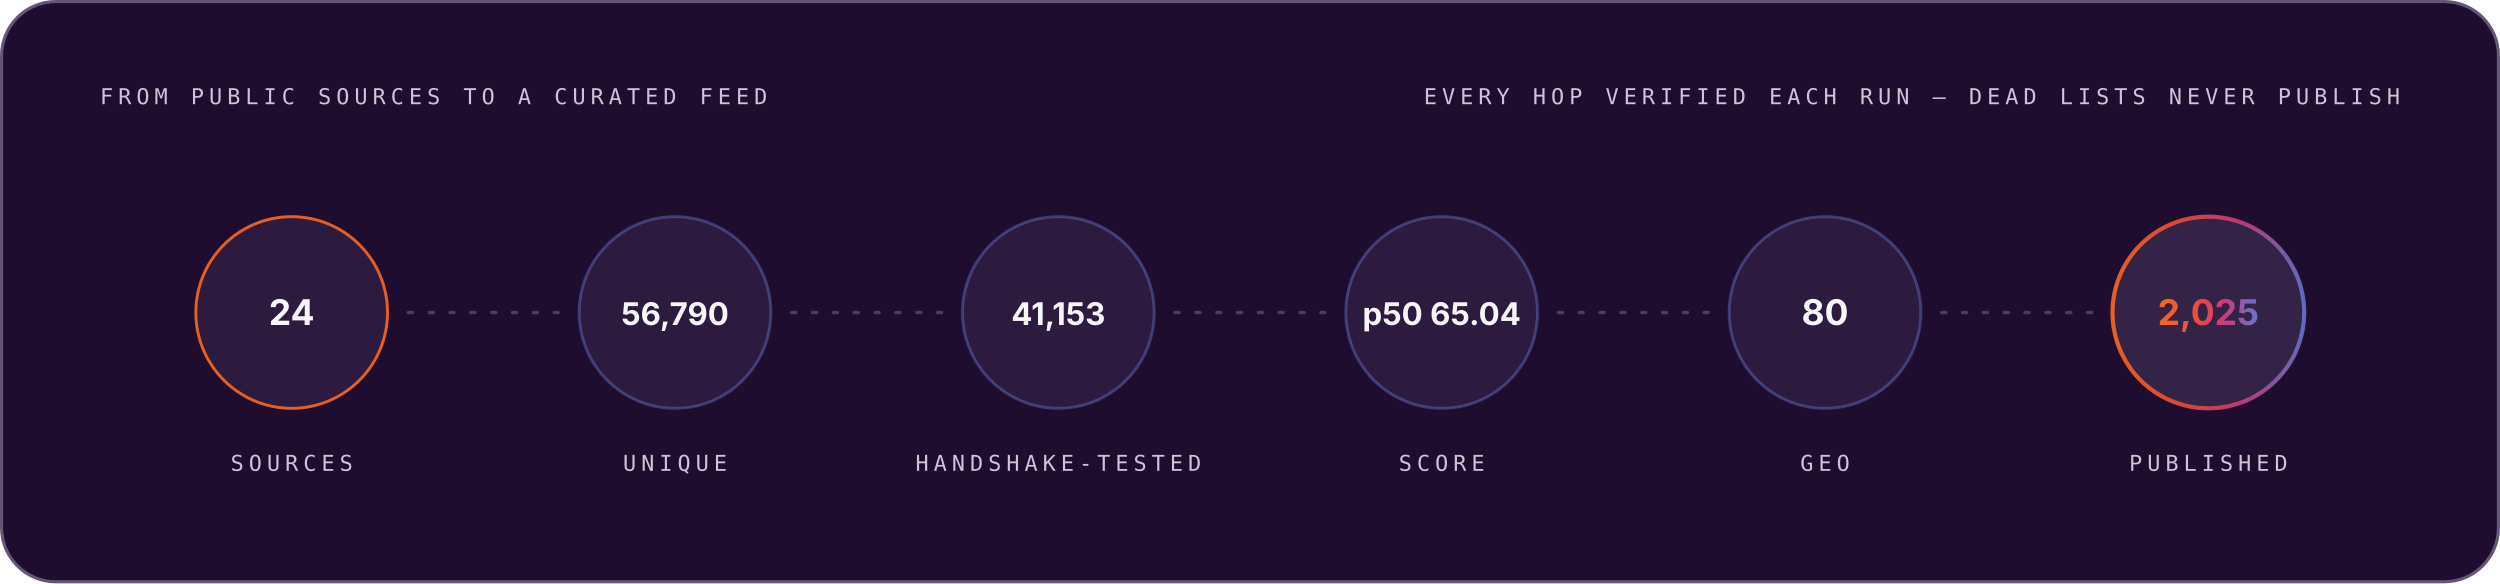
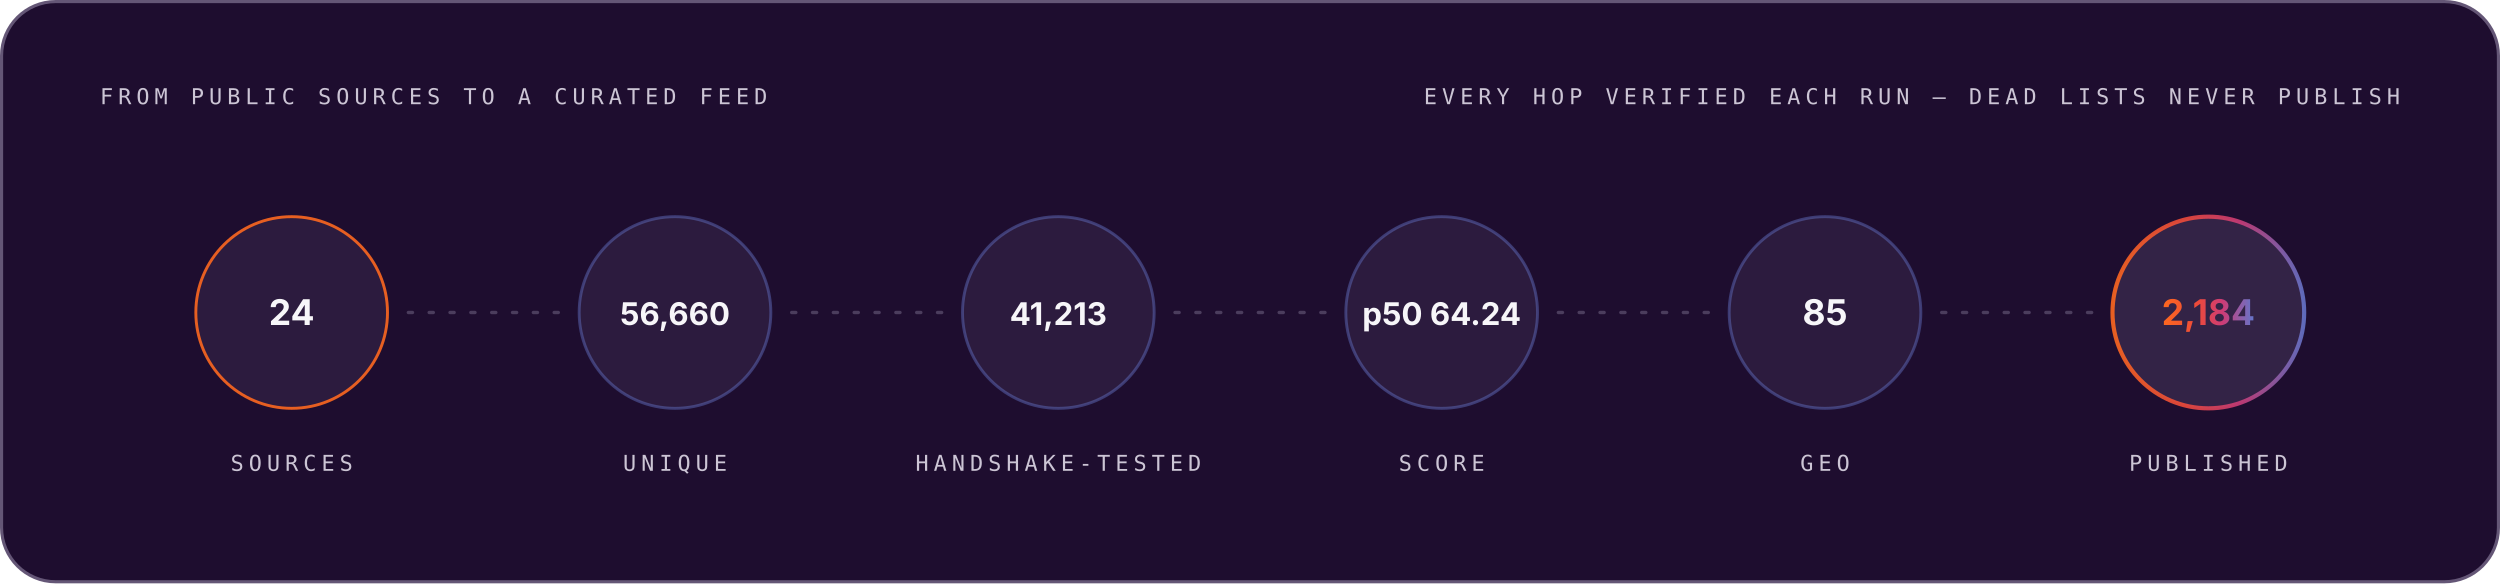
<svg xmlns="http://www.w3.org/2000/svg" width="1200" height="280" viewBox="0 0 1200 280" role="img" font-family="Space Grotesk, Inter, system-ui, -apple-system, Segoe UI, sans-serif">
  <style>.m-fade{animation:vf .7s ease-out both}.m-grow{transform-box:fill-box;transform-origin:left center;animation:vg .9s cubic-bezier(.2,.7,.2,1) both}.m-dash{animation:vm 26s linear infinite}.m-beat{animation:vb 2.6s ease-in-out infinite;transform-box:fill-box;transform-origin:center}@keyframes vf{from{opacity:0}to{opacity:1}}@keyframes vg{from{transform:scaleX(0)}to{transform:scaleX(1)}}@keyframes vm{to{stroke-dashoffset:-320}}@keyframes vb{0%,86%,100%{transform:scale(1)}90%{transform:scale(1.05)}95%{transform:scale(1.01)}}@media (prefers-reduced-motion:reduce){.m-fade,.m-grow,.m-dash,.m-beat{animation:none}}</style>
  <linearGradient id="brand-dark" x1="0" y1="0" x2="1" y2="0">
    <stop offset="0" stop-color="#FC671F" />
    <stop offset="0.38" stop-color="#ED4A3B" />
    <stop offset="0.66" stop-color="#CC3C77" />
    <stop offset="1" stop-color="#6574C9" />
  </linearGradient>
  <rect x="0.75" y="0.75" width="1198.5" height="278.5" rx="26" fill="#1E0D2F" stroke="#645676" stroke-width="1.5" />
  <g class="m-fade" style="animation-delay:0.00s">
    <text x="48" y="50" font-size="10.5" font-weight="500" font-family="IBM Plex Mono, ui-monospace, SFMono-Regular, Menlo, monospace" letter-spacing="2.4" fill="#CCC5D5">FROM PUBLIC SOURCES TO A CURATED FEED</text>
    <text x="1152" y="50" font-size="10.5" font-weight="500" font-family="IBM Plex Mono, ui-monospace, SFMono-Regular, Menlo, monospace" letter-spacing="2.4" text-anchor="end" fill="#CCC5D5">EVERY HOP VERIFIED EACH RUN — DEAD LISTS NEVER PUBLISH</text>
  </g>
  <g class="m-fade" style="animation-delay:0.10s">
    <circle cx="140.0" cy="150" r="46" fill="#4F3F62" fill-opacity="0.3" stroke="#FC671F" stroke-opacity="0.9" stroke-width="1.4" />
    <text x="140.0" y="156" font-size="17" font-weight="700" font-family="Space Grotesk, Inter, system-ui, -apple-system, Segoe UI, sans-serif" text-anchor="middle" fill="#F7F6F9">24</text>
    <text x="140.0" y="226" font-size="10.5" font-weight="500" font-family="IBM Plex Mono, ui-monospace, SFMono-Regular, Menlo, monospace" letter-spacing="2.4" text-anchor="middle" fill="#CCC5D5">SOURCES</text>
  </g>
  <line x1="196.0" y1="150" x2="268.0" y2="150" stroke="#645676" stroke-opacity="0.65" stroke-width="1.6" stroke-linecap="round" stroke-dasharray="2 8" class="m-dash" />
  <g class="m-fade" style="animation-delay:0.22s">
    <circle cx="324.0" cy="150" r="46" fill="#4F3F62" fill-opacity="0.3" stroke="#6574C9" stroke-opacity="0.45" stroke-width="1.4" />
-     <text x="324.0" y="156" font-size="15" font-weight="700" font-family="Space Grotesk, Inter, system-ui, -apple-system, Segoe UI, sans-serif" text-anchor="middle" fill="#F7F6F9">56,790</text>
+     <text x="324.0" y="156" font-size="15" font-weight="700" font-family="Space Grotesk, Inter, system-ui, -apple-system, Segoe UI, sans-serif" text-anchor="middle" fill="#F7F6F9">56,660</text>
    <text x="324.0" y="226" font-size="10.5" font-weight="500" font-family="IBM Plex Mono, ui-monospace, SFMono-Regular, Menlo, monospace" letter-spacing="2.4" text-anchor="middle" fill="#CCC5D5">UNIQUE</text>
  </g>
  <line x1="380.0" y1="150" x2="452.0" y2="150" stroke="#645676" stroke-opacity="0.65" stroke-width="1.6" stroke-linecap="round" stroke-dasharray="2 8" class="m-dash" />
  <g class="m-fade" style="animation-delay:0.34s">
    <circle cx="508.0" cy="150" r="46" fill="#4F3F62" fill-opacity="0.3" stroke="#6574C9" stroke-opacity="0.45" stroke-width="1.4" />
-     <text x="508.0" y="156" font-size="15" font-weight="700" font-family="Space Grotesk, Inter, system-ui, -apple-system, Segoe UI, sans-serif" text-anchor="middle" fill="#F7F6F9">41,153</text>
+     <text x="508.0" y="156" font-size="15" font-weight="700" font-family="Space Grotesk, Inter, system-ui, -apple-system, Segoe UI, sans-serif" text-anchor="middle" fill="#F7F6F9">41,213</text>
    <text x="508.0" y="226" font-size="10.5" font-weight="500" font-family="IBM Plex Mono, ui-monospace, SFMono-Regular, Menlo, monospace" letter-spacing="2.4" text-anchor="middle" fill="#CCC5D5">HANDSHAKE-TESTED</text>
  </g>
  <line x1="564.0" y1="150" x2="636.0" y2="150" stroke="#645676" stroke-opacity="0.65" stroke-width="1.6" stroke-linecap="round" stroke-dasharray="2 8" class="m-dash" />
  <g class="m-fade" style="animation-delay:0.46s">
    <circle cx="692.0" cy="150" r="46" fill="#4F3F62" fill-opacity="0.3" stroke="#6574C9" stroke-opacity="0.45" stroke-width="1.4" />
-     <text x="692.0" y="156" font-size="15" font-weight="700" font-family="Space Grotesk, Inter, system-ui, -apple-system, Segoe UI, sans-serif" text-anchor="middle" fill="#F7F6F9">p50 65.04</text>
+     <text x="692.0" y="156" font-size="15" font-weight="700" font-family="Space Grotesk, Inter, system-ui, -apple-system, Segoe UI, sans-serif" text-anchor="middle" fill="#F7F6F9">p50 64.24</text>
    <text x="692.0" y="226" font-size="10.5" font-weight="500" font-family="IBM Plex Mono, ui-monospace, SFMono-Regular, Menlo, monospace" letter-spacing="2.4" text-anchor="middle" fill="#CCC5D5">SCORE</text>
  </g>
  <line x1="748.0" y1="150" x2="820.0" y2="150" stroke="#645676" stroke-opacity="0.65" stroke-width="1.6" stroke-linecap="round" stroke-dasharray="2 8" class="m-dash" />
  <g class="m-fade" style="animation-delay:0.58s">
    <circle cx="876.0" cy="150" r="46" fill="#4F3F62" fill-opacity="0.3" stroke="#6574C9" stroke-opacity="0.45" stroke-width="1.4" />
-     <text x="876.0" y="156" font-size="17" font-weight="700" font-family="Space Grotesk, Inter, system-ui, -apple-system, Segoe UI, sans-serif" text-anchor="middle" fill="#F7F6F9">80</text>
+     <text x="876.0" y="156" font-size="17" font-weight="700" font-family="Space Grotesk, Inter, system-ui, -apple-system, Segoe UI, sans-serif" text-anchor="middle" fill="#F7F6F9">85</text>
    <text x="876.0" y="226" font-size="10.5" font-weight="500" font-family="IBM Plex Mono, ui-monospace, SFMono-Regular, Menlo, monospace" letter-spacing="2.4" text-anchor="middle" fill="#CCC5D5">GEO</text>
  </g>
  <line x1="932.0" y1="150" x2="1004.0" y2="150" stroke="#645676" stroke-opacity="0.65" stroke-width="1.6" stroke-linecap="round" stroke-dasharray="2 8" class="m-dash" />
  <g class="m-fade" style="animation-delay:0.70s">
    <circle cx="1060.0" cy="150" r="46" fill="#4F3F62" fill-opacity="0.45" stroke="url(#brand-dark)" stroke-opacity="0.9" stroke-width="2" />
-     <text x="1060.0" y="156" font-size="17" font-weight="700" font-family="Space Grotesk, Inter, system-ui, -apple-system, Segoe UI, sans-serif" text-anchor="middle" fill="url(#brand-dark)">2,025</text>
+     <text x="1060.0" y="156" font-size="17" font-weight="700" font-family="Space Grotesk, Inter, system-ui, -apple-system, Segoe UI, sans-serif" text-anchor="middle" fill="url(#brand-dark)">2,184</text>
    <text x="1060.0" y="226" font-size="10.5" font-weight="500" font-family="IBM Plex Mono, ui-monospace, SFMono-Regular, Menlo, monospace" letter-spacing="2.4" text-anchor="middle" fill="#CCC5D5">PUBLISHED</text>
  </g>
</svg>
